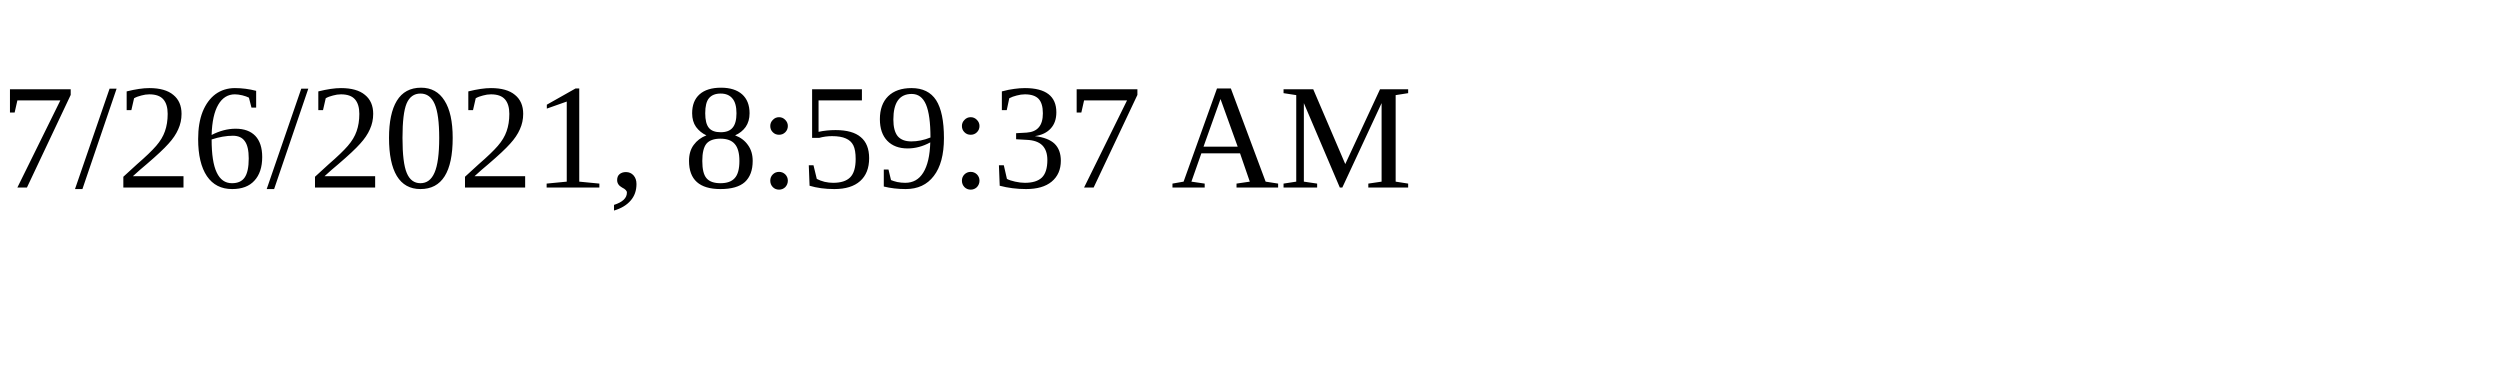
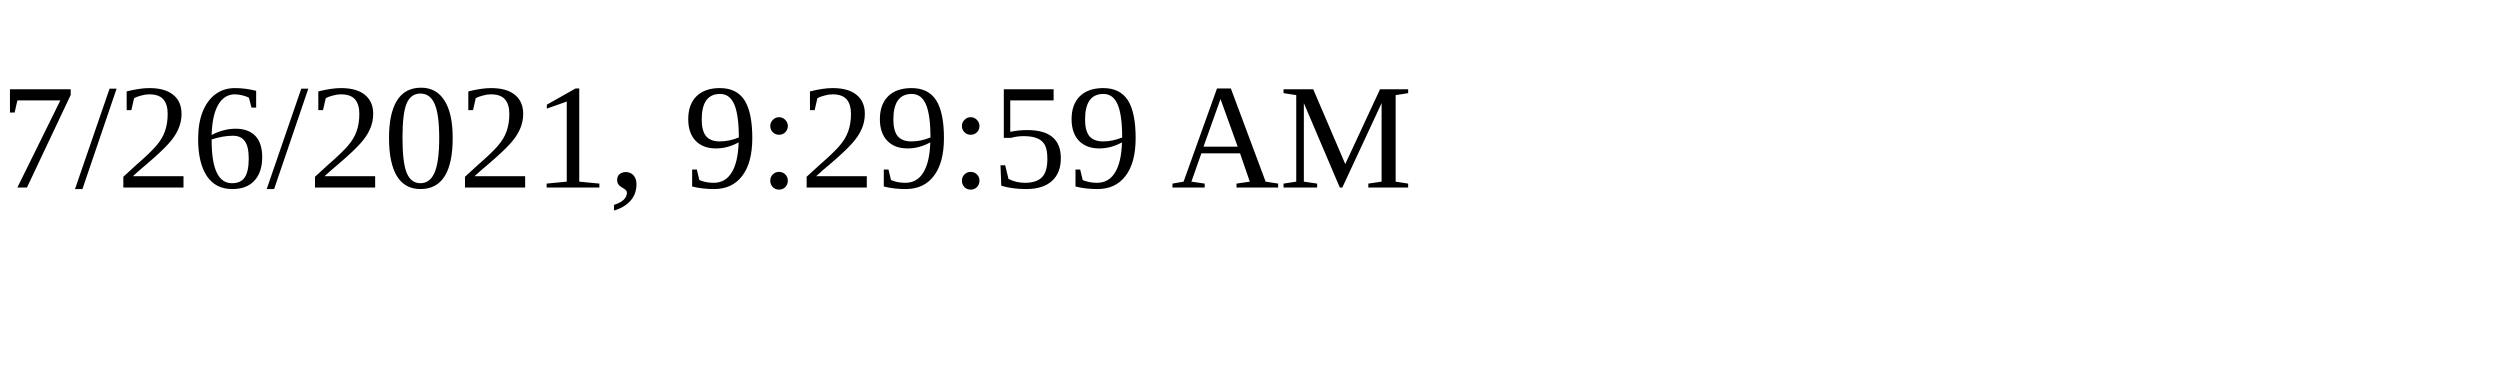
<svg xmlns="http://www.w3.org/2000/svg" height="30" width="200">
-   <text x="0" y="15">7/26/2021, 8:59:37 AM</text>
+   <text x="0" y="15">7/26/2021, 9:29:59 AM</text>
</svg>
